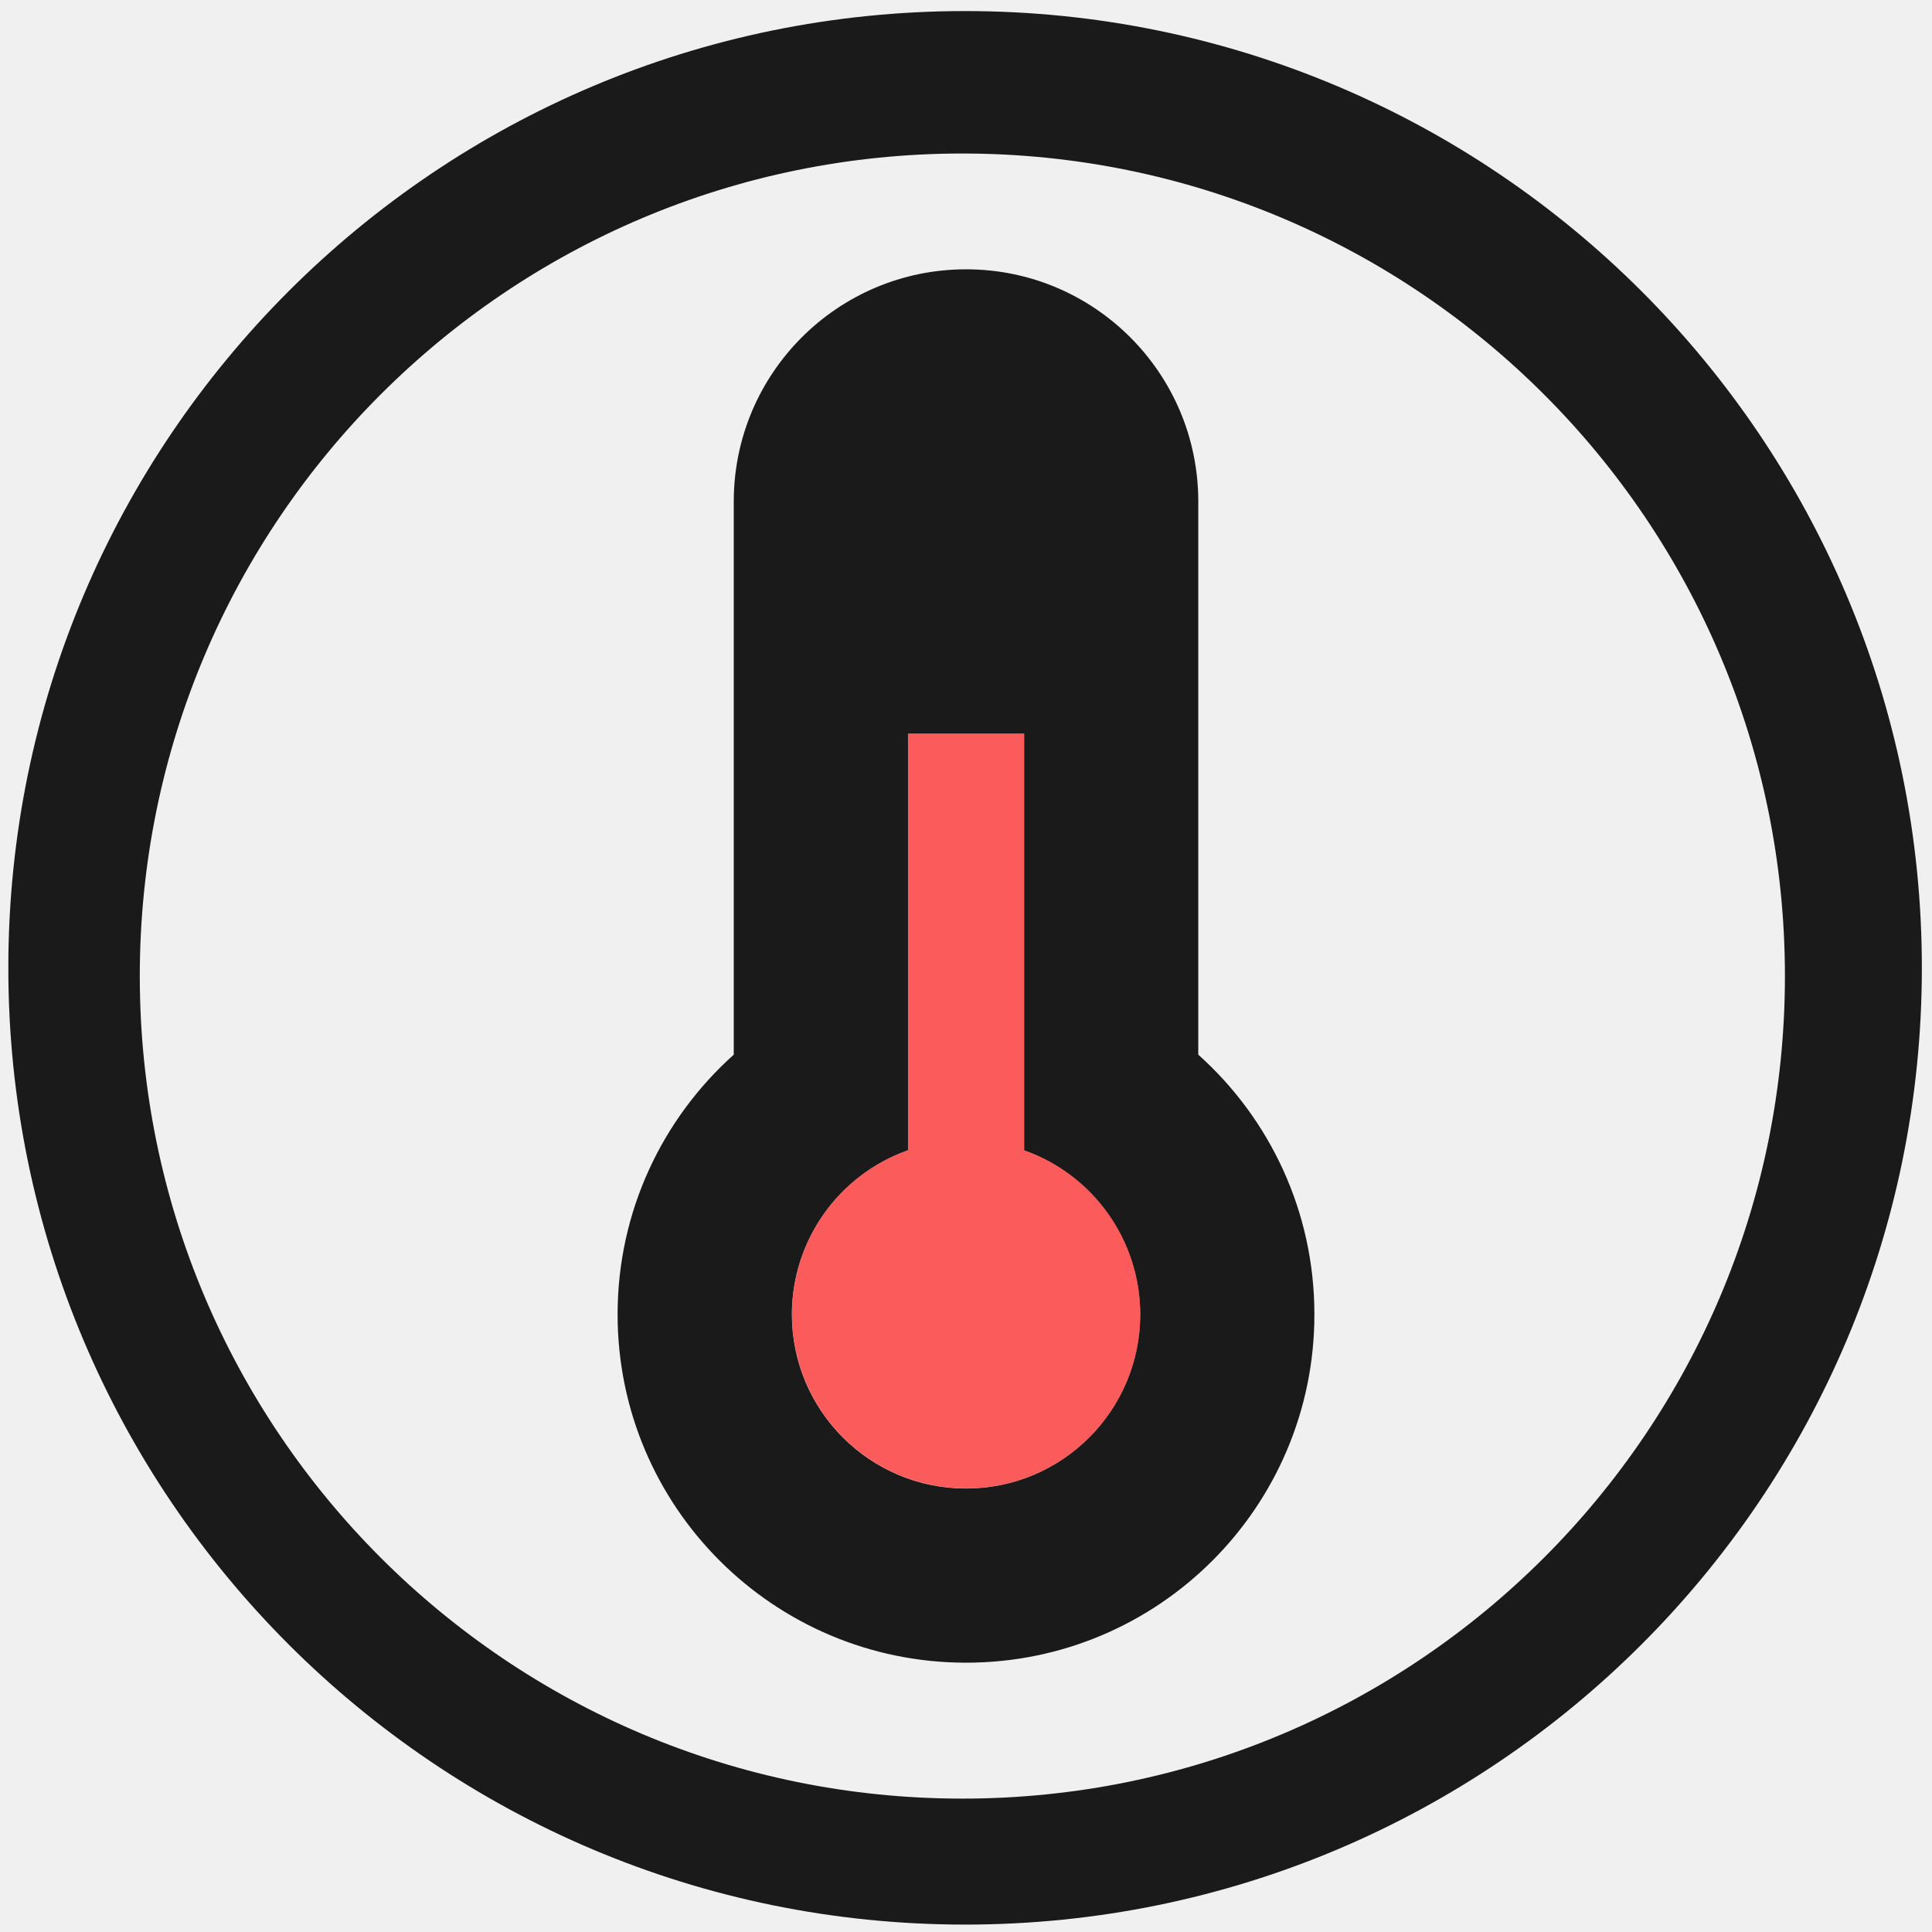
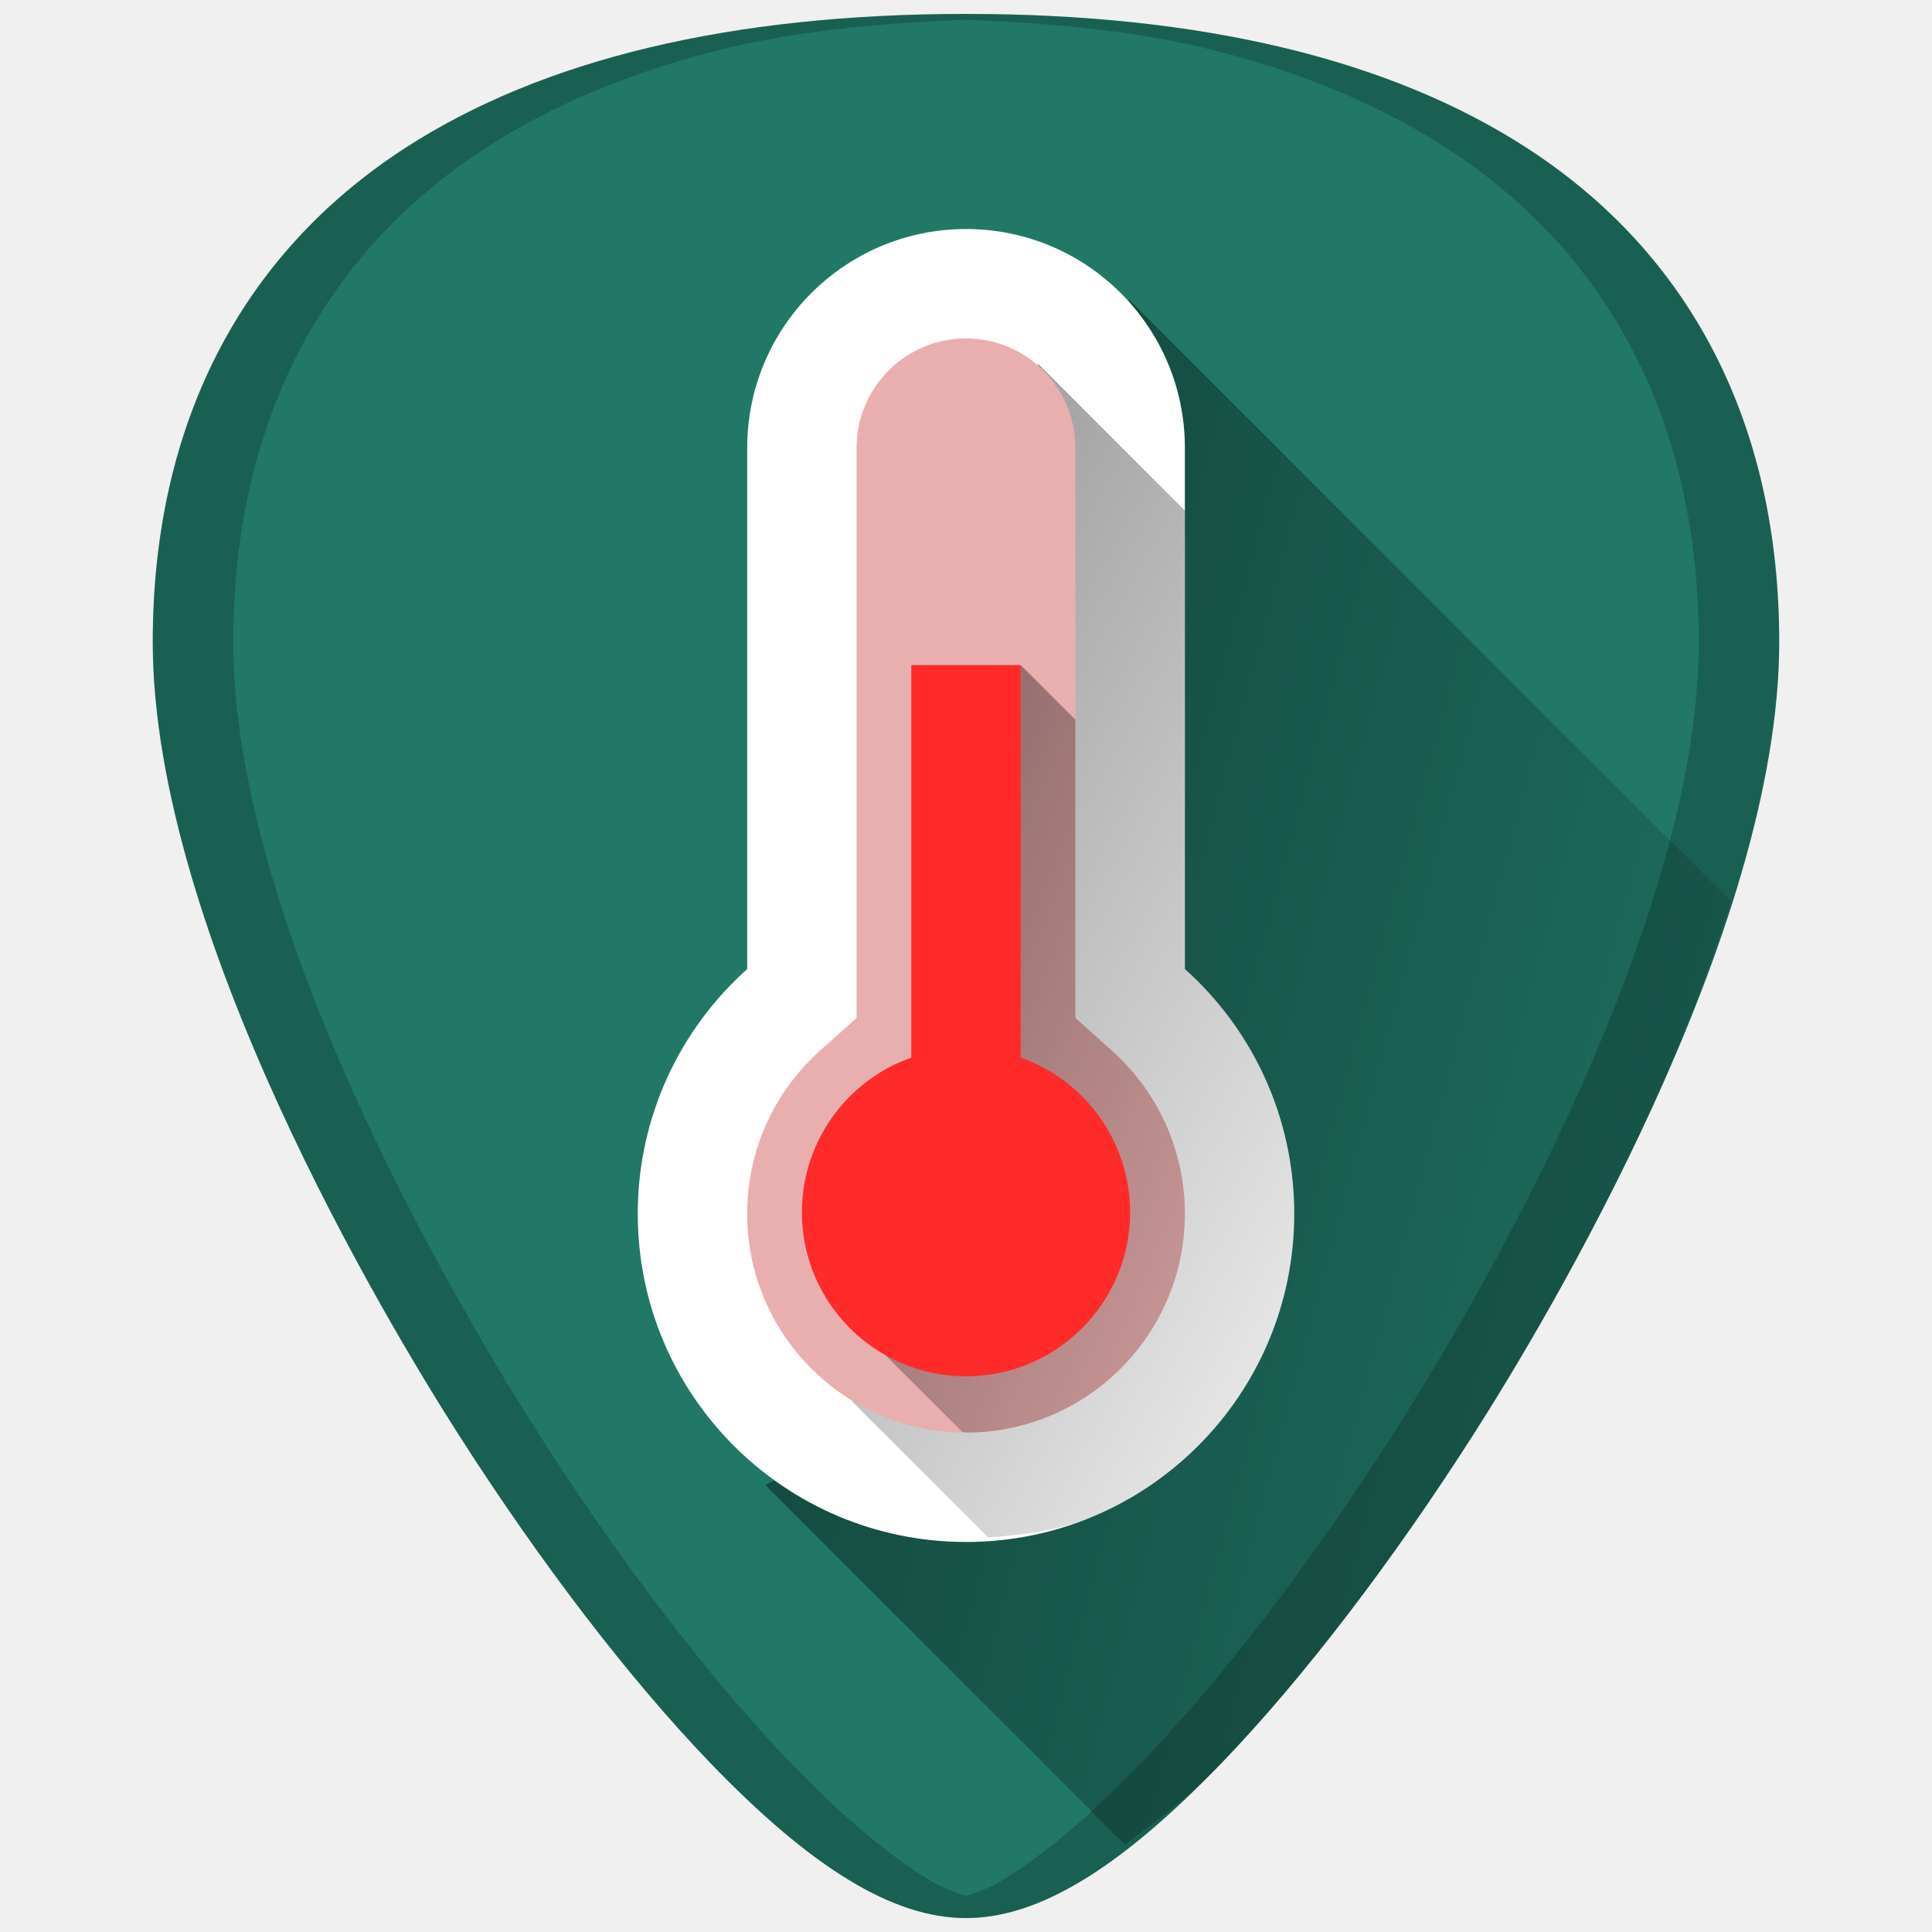
- <svg xmlns="http://www.w3.org/2000/svg" width="48" height="48" viewBox="0 0 12.7 12.7" version="1.1" id="svg829">
-   <defs id="defs823" />
-   <g id="layer1" transform="translate(0,-284.3)">
-     <g id="g2702">
-       <path id="path822" transform="matrix(0.2645833,0,0,0.2645833,0,284.3)" d="M 23.979 0.275 A 23.771 23.771 0 0 0 0.207 24.047 A 23.771 23.771 0 0 0 23.979 47.816 A 23.771 23.771 0 0 0 47.748 24.047 A 23.771 23.771 0 0 0 23.979 0.275 z M 23.91 3.814 A 20.436 20.436 0 0 1 44.346 24.25 A 20.436 20.436 0 0 1 23.91 44.686 A 20.436 20.436 0 0 1 3.473 24.25 A 20.436 20.436 0 0 1 23.91 3.814 z M 24.002 6.691 C 20.815 6.691 18.23 9.274 18.23 12.461 L 18.23 26.203 C 16.46 27.788 15.344 30.093 15.344 32.656 C 15.344 37.436 19.222 41.309 24.002 41.309 C 28.782 41.309 32.656 37.436 32.656 32.656 C 32.656 30.093 31.542 27.788 29.771 26.203 L 29.771 12.461 C 29.771 9.274 27.189 6.691 24.002 6.691 z M 22.559 18.23 L 25.443 18.23 L 25.443 28.58 A 4.328 4.328 0 0 1 28.328 32.654 A 4.328 4.328 0 0 1 24 36.982 A 4.328 4.328 0 0 1 19.674 32.654 A 4.328 4.328 0 0 1 22.559 28.578 L 22.559 18.23 z " style="fill:#1a1a1a;fill-opacity:1;stroke-width:0.525" />
-       <path id="rect8-2" d="m 5.969,289.123 v 2.738 a 1.145,1.145 0 0 0 -0.763,1.078 1.145,1.145 0 0 0 1.145,1.145 1.145,1.145 0 0 0 1.145,-1.145 1.145,1.145 0 0 0 -0.763,-1.078 v -2.738 z" style="opacity:0.75;fill:#ff2a2a;stroke-width:0.018" />
+ <svg xmlns="http://www.w3.org/2000/svg" xmlns:xlink="http://www.w3.org/1999/xlink" version="1.1" id="Capa_1" x="0px" y="0px" viewBox="0 0 48 48" xml:space="preserve" width="48" height="48">
+   <defs id="defs39">
+     <linearGradient id="linearGradient1065">
+       <stop style="stop-color:#000000;stop-opacity:1;" offset="0" id="stop1061" />
+       <stop style="stop-color:#000000;stop-opacity:0;" offset="1" id="stop1063" />
+     </linearGradient>
+     <linearGradient id="linearGradient1001">
+       <stop style="stop-color:#000000;stop-opacity:1;" offset="0" id="stop997" />
+       <stop style="stop-color:#000000;stop-opacity:0;" offset="1" id="stop999" />
+     </linearGradient>
+     <linearGradient xlink:href="#linearGradient1001" id="linearGradient1023" gradientUnits="userSpaceOnUse" x1="15.368" y1="10.657" x2="42.983" y2="26.23" />
+     <linearGradient xlink:href="#linearGradient1001" id="linearGradient1053" gradientUnits="userSpaceOnUse" x1="14.871" y1="15.294" x2="51.106" y2="24.988" />
+     <linearGradient xlink:href="#linearGradient1065" id="linearGradient1087" gradientUnits="userSpaceOnUse" x1="15.679" y1="22.154" x2="37.529" y2="31.284" />
+   </defs>
+   <g id="g6" transform="translate(0,-464)">
+ </g>
+   <g id="g8" transform="translate(0,-464)">
+ </g>
+   <g id="g10" transform="translate(0,-464)">
+ </g>
+   <g id="g12" transform="translate(0,-464)">
+ </g>
+   <g id="g14" transform="translate(0,-464)">
+ </g>
+   <g id="g16" transform="translate(0,-464)">
+ </g>
+   <g id="g18" transform="translate(0,-464)">
+ </g>
+   <g id="g20" transform="translate(0,-464)">
+ </g>
+   <g id="g22" transform="translate(0,-464)">
+ </g>
+   <g id="g24" transform="translate(0,-464)">
+ </g>
+   <g id="g26" transform="translate(0,-464)">
+ </g>
+   <g id="g28" transform="translate(0,-464)">
+ </g>
+   <g id="g30" transform="translate(0,-464)">
+ </g>
+   <g id="g32" transform="translate(0,-464)">
+ </g>
+   <g id="g34" transform="translate(0,-464)">
+ </g>
+   <g id="g1113">
+     <g id="g1096">
+       <path style="fill:#217867;stroke-width:0.092" d="m 24.001,0.346 c -5.833,0 -10.522,1.12 -13.936,3.332 -4.101,2.657 -6.27,6.902 -6.27,12.271 0,7.227 5.806,16.885 7.586,19.674 2.032,3.183 4.25,6.08 6.246,8.156 2.542,2.644 4.568,3.875 6.373,3.875 1.805,0 3.829,-1.231 6.371,-3.875 1.996,-2.076 4.214,-4.973 6.246,-8.156 C 38.398,32.835 44.204,23.176 44.204,15.949 44.204,10.579 42.038,6.335 37.937,3.678 34.523,1.466 29.834,0.346 24.001,0.346 Z" id="path925" />
+       <path style="fill:url(#linearGradient1053);fill-opacity:1;stroke:none;stroke-width:1px;stroke-linecap:butt;stroke-linejoin:miter;stroke-opacity:1;opacity:0.5" d="m 27.949,45.83 c 0.775,-0.587 1.532,-1.125 2.422,-2.051 1.996,-2.076 4.214,-4.973 6.246,-8.156 0.89,-1.394 2.787,-4.505 4.461,-8.172 C 41.812,25.843 42.455,24.112 43,22.389 L 28.047,7.436 27.105,33.035 l -8.094,3.859 z" id="path1025" />
+       <path style="fill:#ffffff;stroke-width:0.098" d="m 24.001,5.69 c 3.003,0 5.437,2.434 5.437,5.437 V 24.076 c 1.668,1.493 2.717,3.665 2.717,6.08 0,4.504 -3.65,8.154 -8.154,8.154 -4.504,0 -8.156,-3.65 -8.156,-8.154 0,-2.415 1.051,-4.587 2.719,-6.08 V 11.127 c 1e-6,-3.003 2.434,-5.437 5.437,-5.437 z" id="path923" />
+       <path style="fill:url(#linearGradient1023);fill-opacity:1;stroke:none;stroke-width:1px;stroke-linecap:butt;stroke-linejoin:miter;stroke-opacity:1;opacity:0.5" d="m 24.551,38.197 c 0.915,-0.064 1.818,-0.188 2.625,-0.529 0.976,-0.413 1.854,-1.008 2.592,-1.746 0.738,-0.738 1.333,-1.616 1.746,-2.592 0.413,-0.976 0.643,-2.048 0.643,-3.174 0,-1.208 -0.264,-2.355 -0.734,-3.387 C 30.951,25.738 30.272,24.823 29.438,24.076 V 12.684 L 25.789,9.035 21.176,34.824 Z" id="path995" />
+       <path style="fill:#e9afaf;stroke-width:0.098" d="m 24,8.408 c -1.501,0 -2.719,1.218 -2.719,2.719 V 25.291 L 20.375,26.102 c -1.148,1.027 -1.812,2.484 -1.812,4.053 1e-6,3.003 2.434,5.437 5.437,5.437 3.003,0 5.437,-2.434 5.437,-5.437 0,-1.57 -0.667,-3.026 -1.814,-4.053 L 26.717,25.291 V 11.127 C 26.717,9.626 25.501,8.408 24,8.408 Z" id="path2" />
+       <path style="fill:url(#linearGradient1087);fill-opacity:1;stroke:none;stroke-width:1px;stroke-linecap:butt;stroke-linejoin:miter;stroke-opacity:1;opacity:0.5" d="m 23.902,35.572 c 0.034,6.44e-4 0.063,0.02 0.098,0.02 0.751,0 1.465,-0.153 2.115,-0.428 C 26.766,34.889 27.352,34.492 27.844,34 c 0.492,-0.492 0.891,-1.078 1.166,-1.729 0.275,-0.65 0.428,-1.365 0.428,-2.115 0,-0.785 -0.166,-1.542 -0.477,-2.23 -0.31,-0.689 -0.764,-1.311 -1.338,-1.824 l -0.906,-0.811 v -7.41 l -1.357,-1.357 -1.266,3.336 v 9.506 l -2.07,4.328 z" id="path1059" />
+       <path style="fill:#ff2a2a;stroke-width:0.064" d="m 22.641,16.524 v 9.752 A 4.078,4.078 0 0 0 19.922,30.115 4.078,4.078 0 0 0 24,34.194 4.078,4.078 0 0 0 28.078,30.115 4.078,4.078 0 0 0 25.359,26.276 v -9.752 z" id="rect8" />
    </g>
+     <path id="path4588" d="m 24.001,0.346 c -5.833,0 -10.522,1.12 -13.936,3.332 -4.101,2.657 -6.27,6.902 -6.27,12.271 0,7.227 5.806,16.885 7.586,19.674 2.032,3.183 4.25,6.08 6.246,8.156 2.542,2.644 4.568,3.875 6.373,3.875 1.805,0 3.829,-1.231 6.371,-3.875 1.996,-2.076 4.214,-4.973 6.246,-8.156 C 38.398,32.835 44.204,23.176 44.204,15.949 44.204,10.579 42.038,6.335 37.937,3.678 34.523,1.466 29.834,0.346 24.001,0.346 Z m 0,0.144 c 2.112,0.085 4.119,0.272 5.875,0.691 1.164,0.278 2.253,0.627 3.264,1.043 1.011,0.416 1.944,0.9 2.797,1.453 1.025,0.664 1.929,1.428 2.709,2.283 0.78,0.855 1.436,1.804 1.963,2.836 0.527,1.032 0.926,2.149 1.193,3.344 0.267,1.195 0.402,2.466 0.402,3.809 0,1.807 -0.363,3.765 -0.936,5.73 -0.572,1.965 -1.352,3.938 -2.189,5.771 -1.674,3.667 -3.571,6.778 -4.461,8.172 -2.032,3.183 -4.25,6.08 -6.246,8.156 -1.271,1.322 -2.414,2.291 -3.463,2.93 -0.319,0.194 -0.618,0.307 -0.91,0.391 -0.292,-0.084 -0.59,-0.197 -0.908,-0.391 -1.05,-0.638 -2.192,-1.608 -3.463,-2.93 -1.996,-2.076 -4.214,-4.973 -6.246,-8.156 C 12.492,34.229 10.595,31.118 8.921,27.451 8.084,25.618 7.304,23.645 6.731,21.68 6.159,19.714 5.796,17.756 5.796,15.949 c 0,-1.342 0.135,-2.614 0.402,-3.809 C 6.466,10.946 6.866,9.829 7.394,8.797 7.921,7.764 8.576,6.816 9.356,5.961 10.136,5.105 11.04,4.342 12.065,3.678 12.919,3.125 13.852,2.641 14.862,2.224 15.873,1.808 16.962,1.46 18.126,1.181 19.882,0.762 21.889,0.575 24.001,0.49 Z" style="opacity:0.2;fill:#000000;stroke-width:0.092" />
  </g>
</svg>
